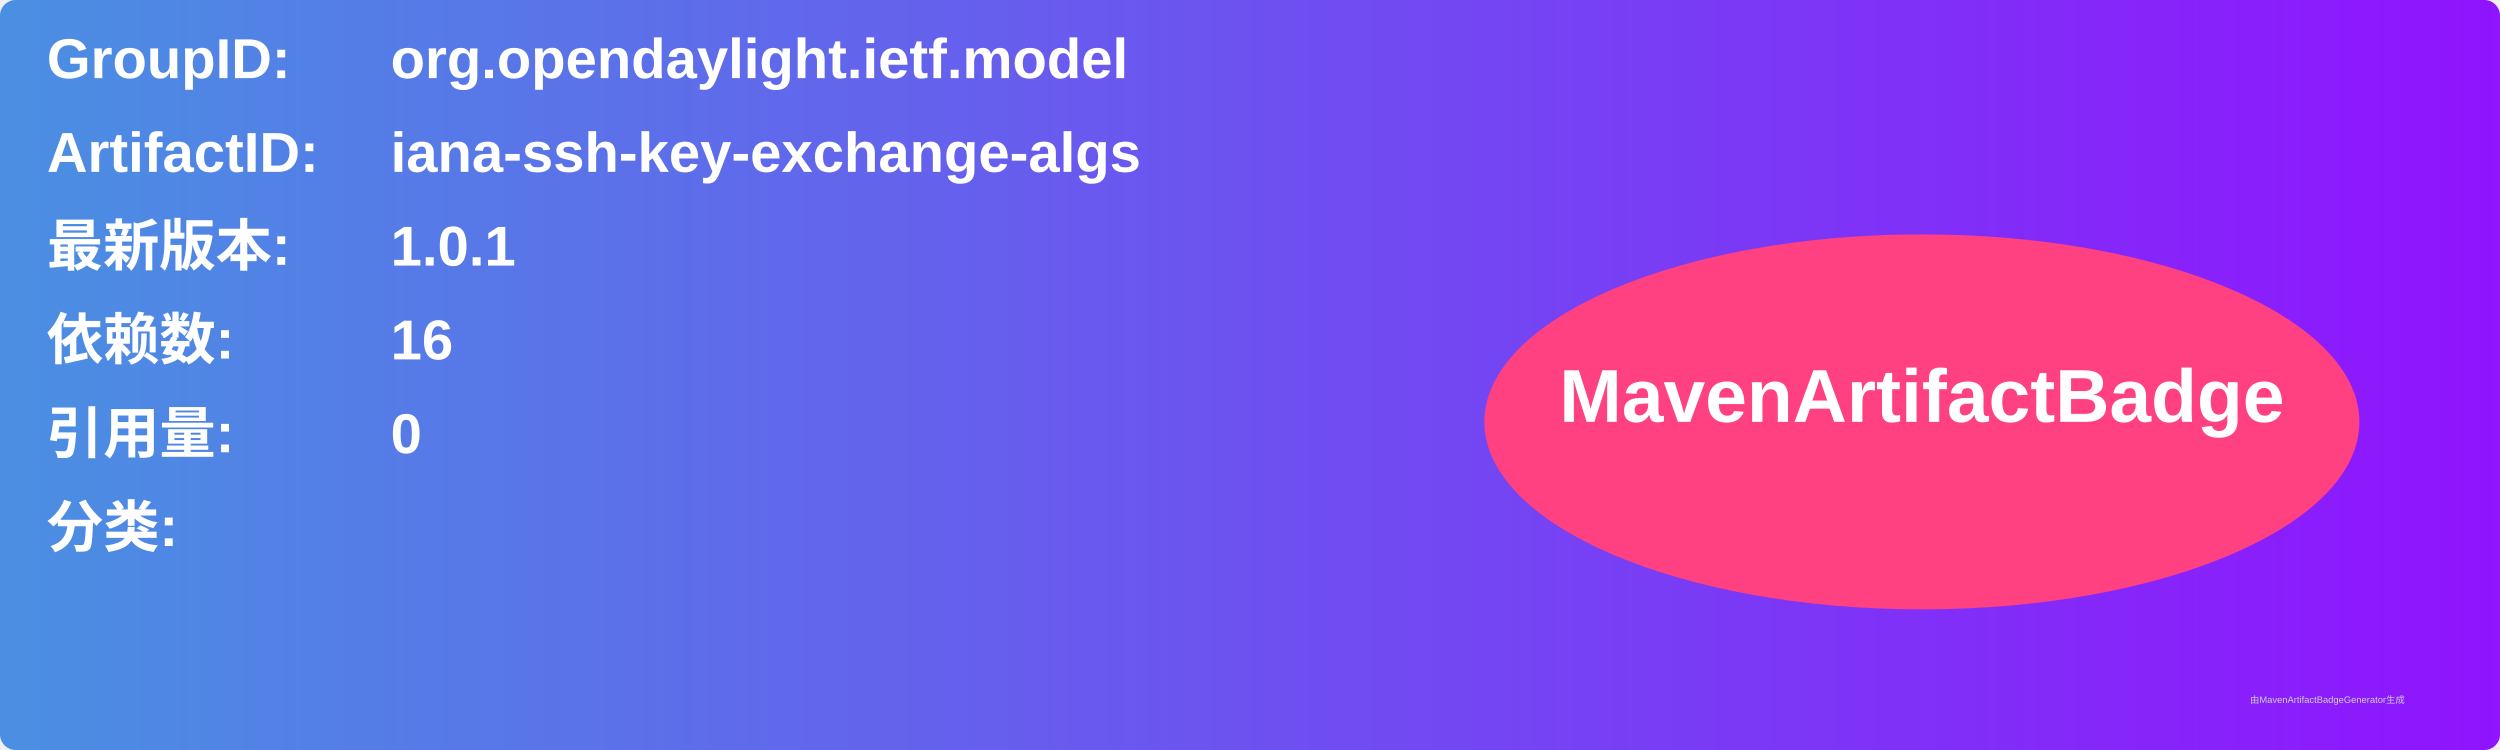
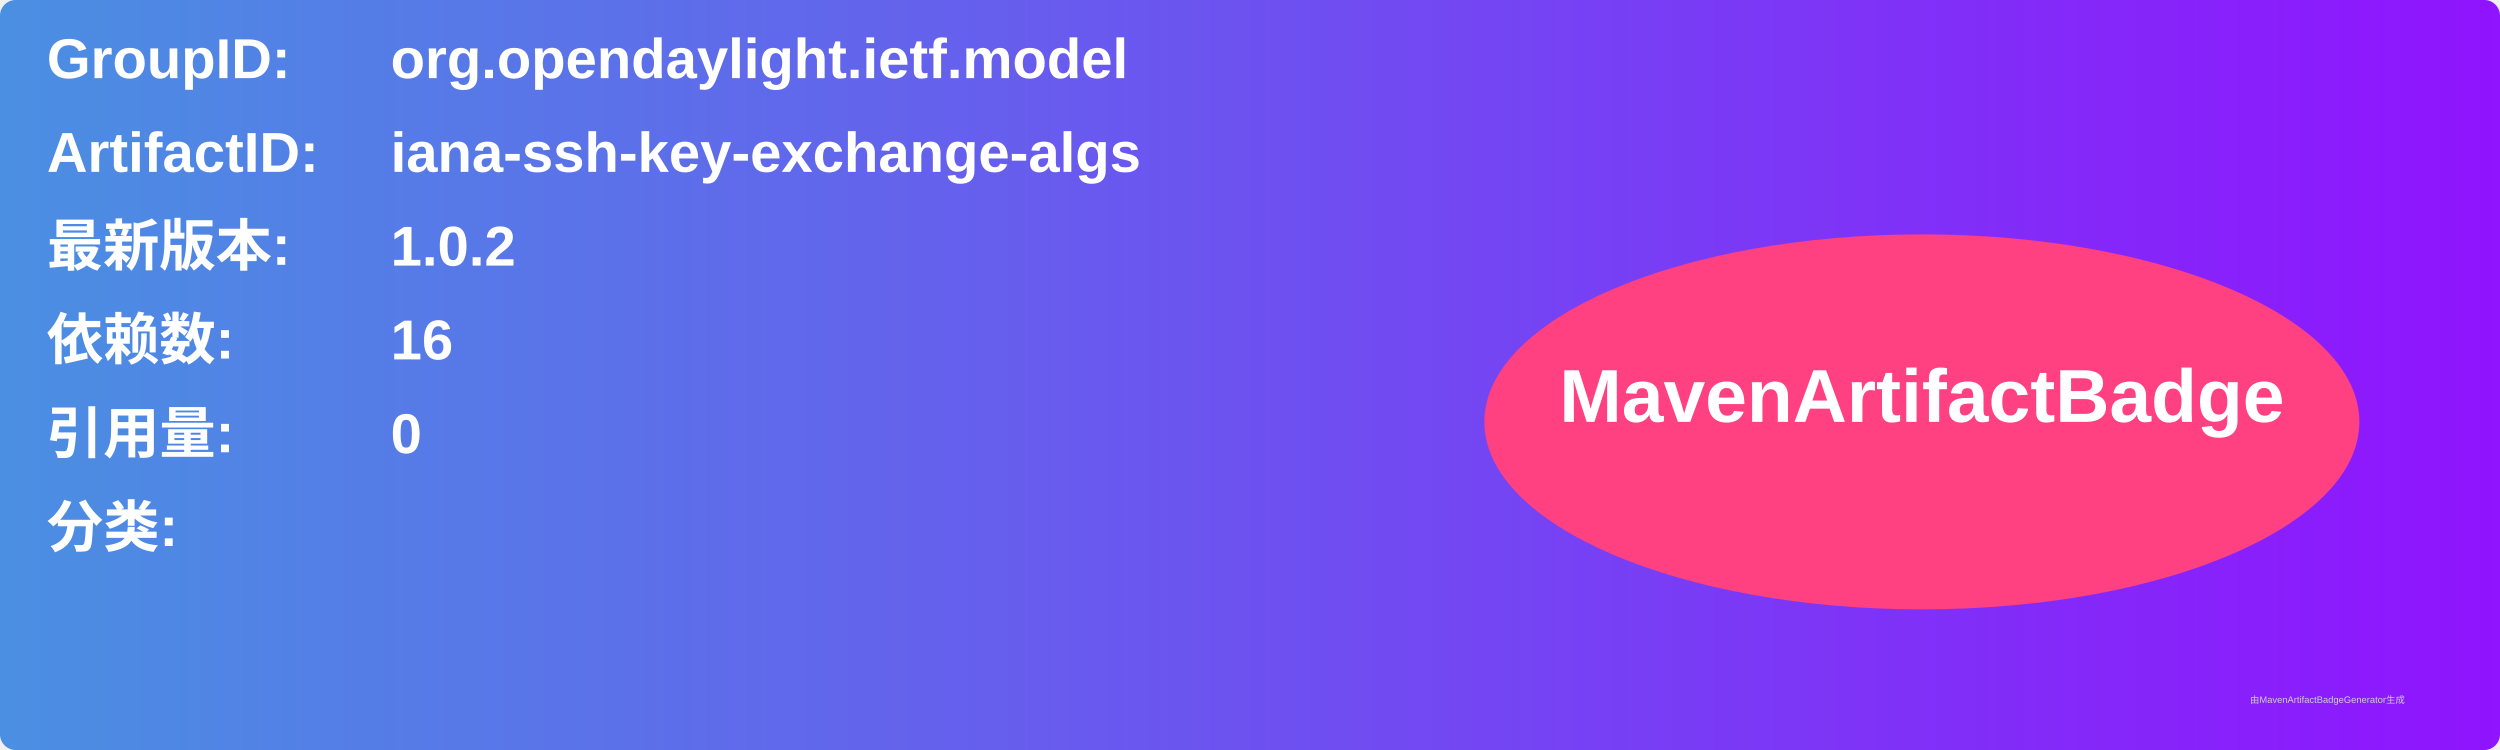
<svg xmlns="http://www.w3.org/2000/svg" width="800" height="240" viewBox="0 0 800 240">
  <linearGradient id="grad" x1="0%" y1="0%" x2="100%" y2="0%">
    <stop offset="0%" stop-color="#4a90e2" />
    <stop offset="100%" stop-color="#9013fe" />
  </linearGradient>
  <rect width="100%" height="100%" rx="5" ry="5" fill="url(#grad)" />
  <g transform="translate(15, 15)">
    <text x="0" y="10" font-family="Arial" font-size="18" fill="white" font-weight="bold" width="260">GroupID:</text>
    <text x="110" y="10" font-family="Arial" font-size="18" fill="white" font-weight="bold" width="460">org.opendaylight.ietf.model</text>
    <text x="0" y="40" font-family="Arial" font-size="18" fill="white" font-weight="bold" width="260">ArtifactID:</text>
    <text x="110" y="40" font-family="Arial" font-size="18" fill="white" font-weight="bold" width="460">iana-ssh-key-exchange-algs</text>
    <text x="0" y="70" font-family="Arial" font-size="18" fill="white" font-weight="bold">最新版本:</text>
    <text x="110" y="70" font-family="Arial" font-size="18" fill="white" font-weight="bold">
-       <tspan font-weight="bold">1.0.1</tspan>
+       <tspan font-weight="bold">1.0.2</tspan>
    </text>
    <text x="0" y="100" font-family="Arial" font-size="18" fill="white" font-weight="bold">依赖数: </text>
    <text x="110" y="100" font-family="Arial" font-size="18" fill="white">
      <tspan font-weight="bold">16</tspan>
    </text>
    <text x="0" y="130" font-family="Arial" font-size="18" fill="white" font-weight="bold">引用量: </text>
    <text x="110" y="130" font-family="Arial" font-size="18" fill="white">
      <tspan font-weight="bold">0</tspan>
    </text>
    <text x="0" y="160" font-family="Arial" font-size="18" fill="white" font-weight="bold">分类:</text>
    <text x="10" y="190" font-family="Arial" font-size="10" fill="white">
      <tspan font-weight="bold" />
    </text>
    <ellipse cx="600" cy="120" rx="140" ry="60" fill="#ff4081" />
    <text x="600" y="120" text-anchor="middle" font-family="Arial" font-size="24" fill="white" font-weight="bold">MavenArtifactBadge</text>
  </g>
  <text x="720" y="225" font-family="Arial" font-size="3" fill="#d0d0d0">由MavenArtifactBadgeGenerator生成</text>
</svg>
